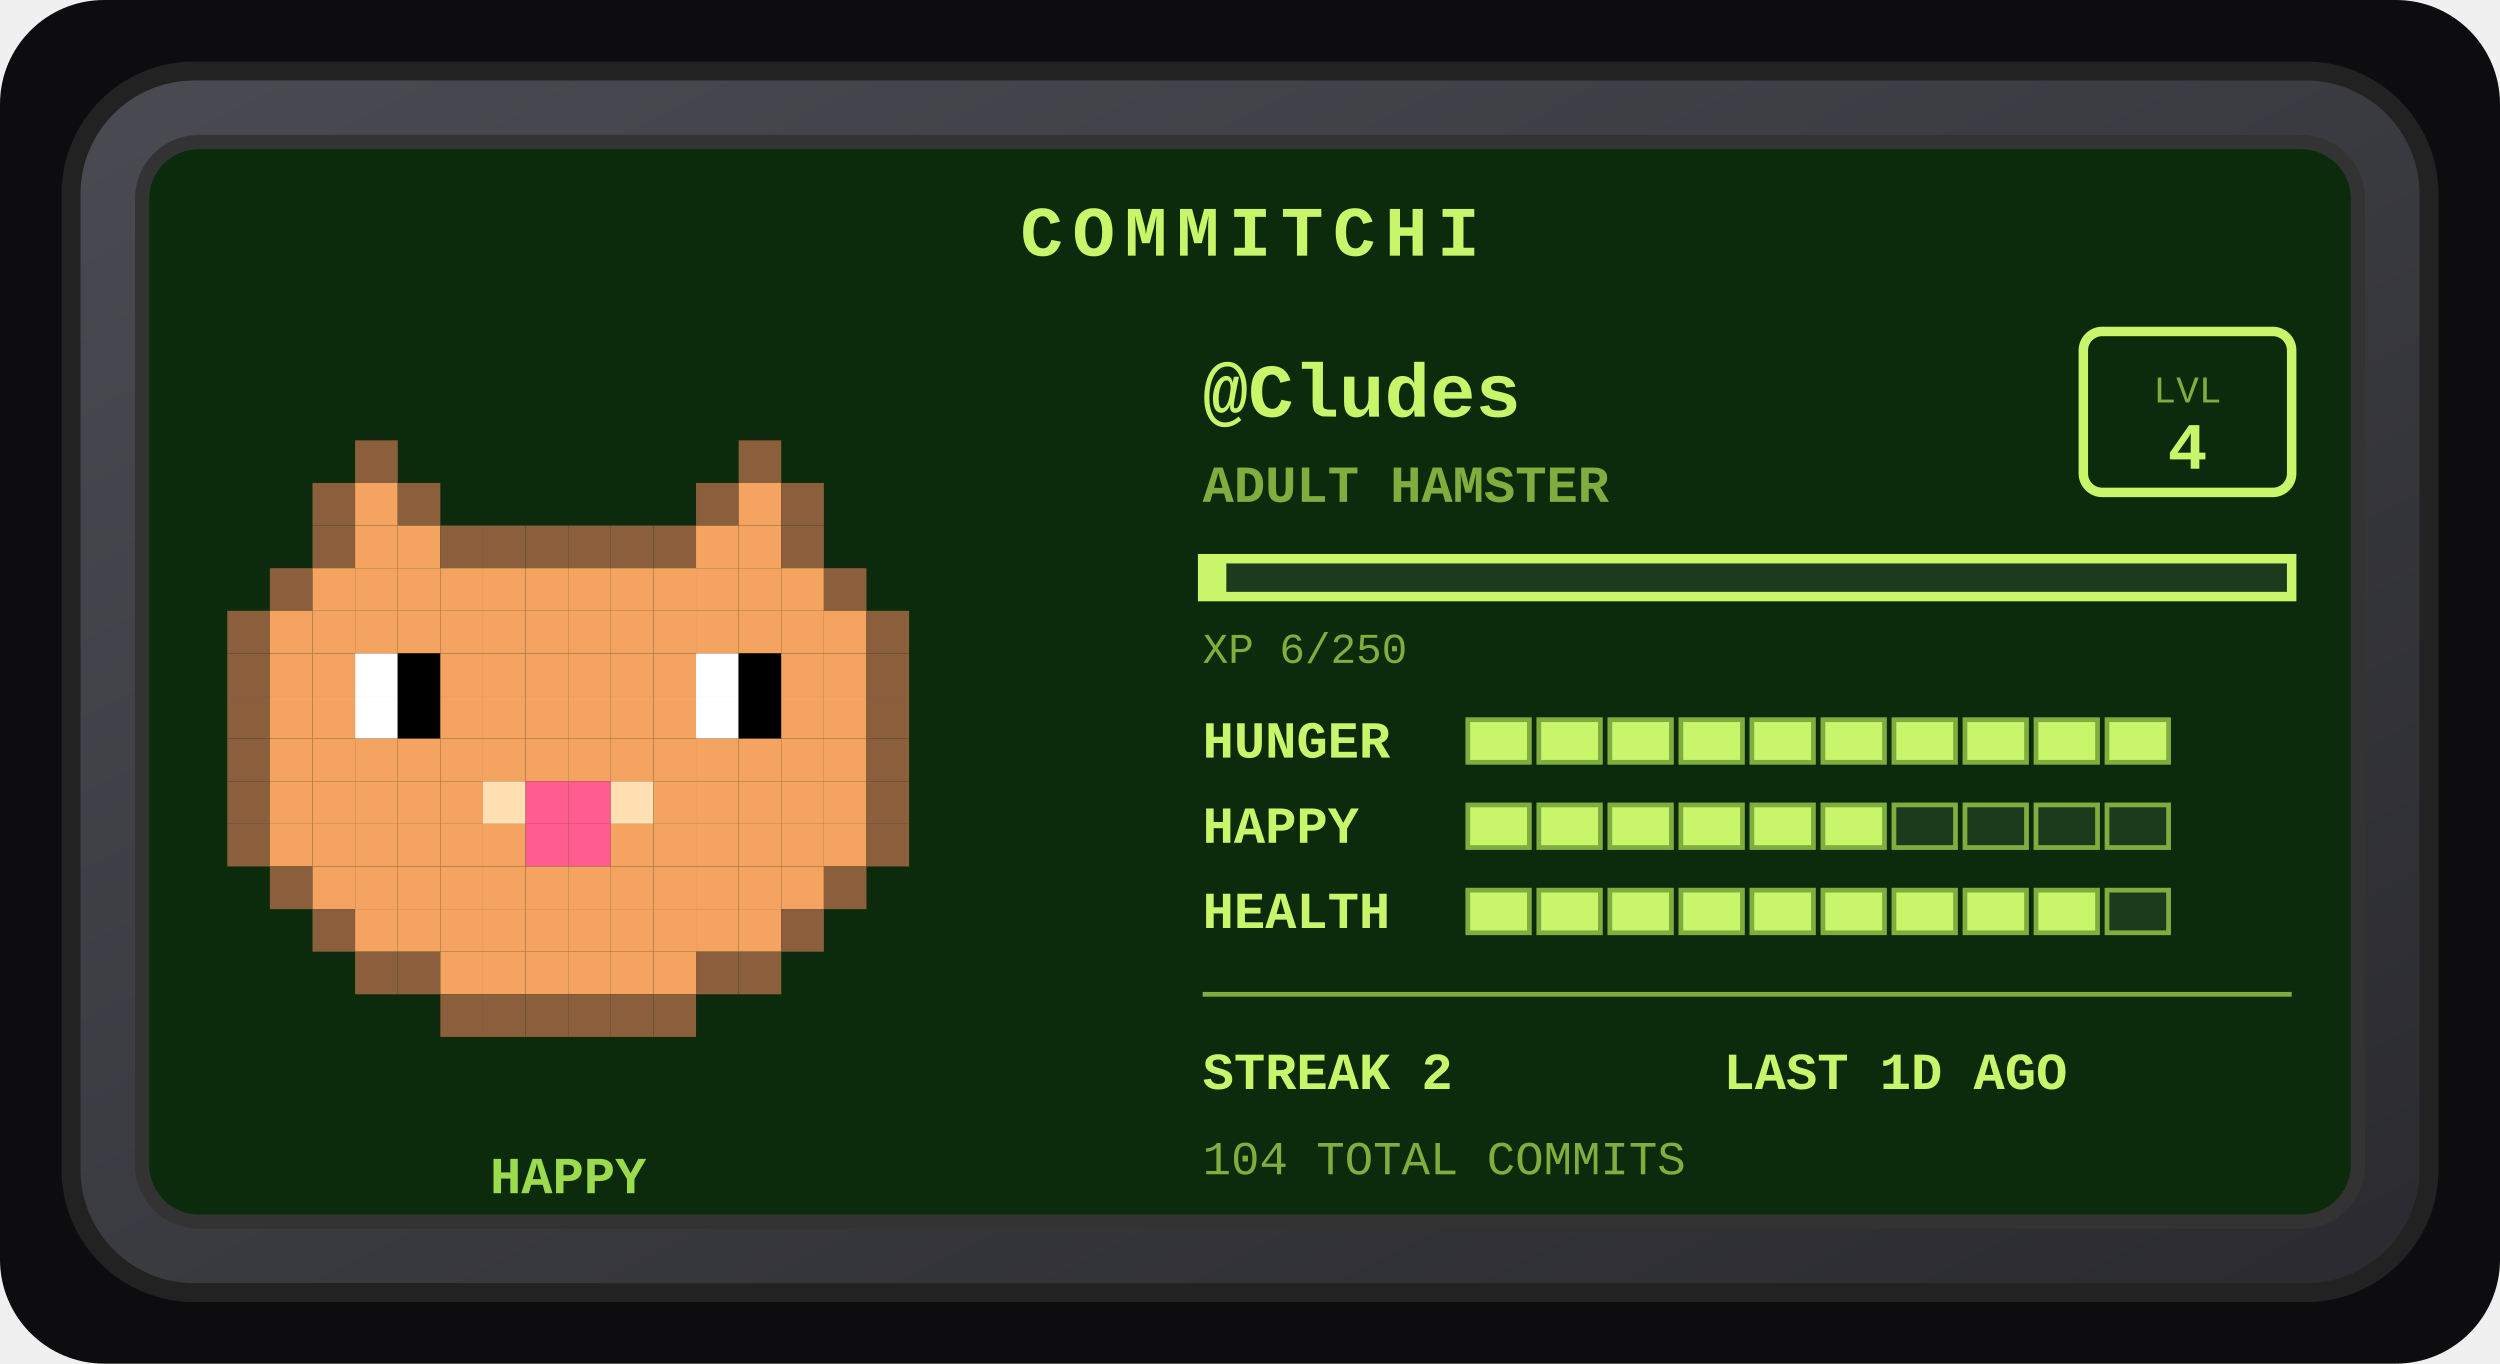
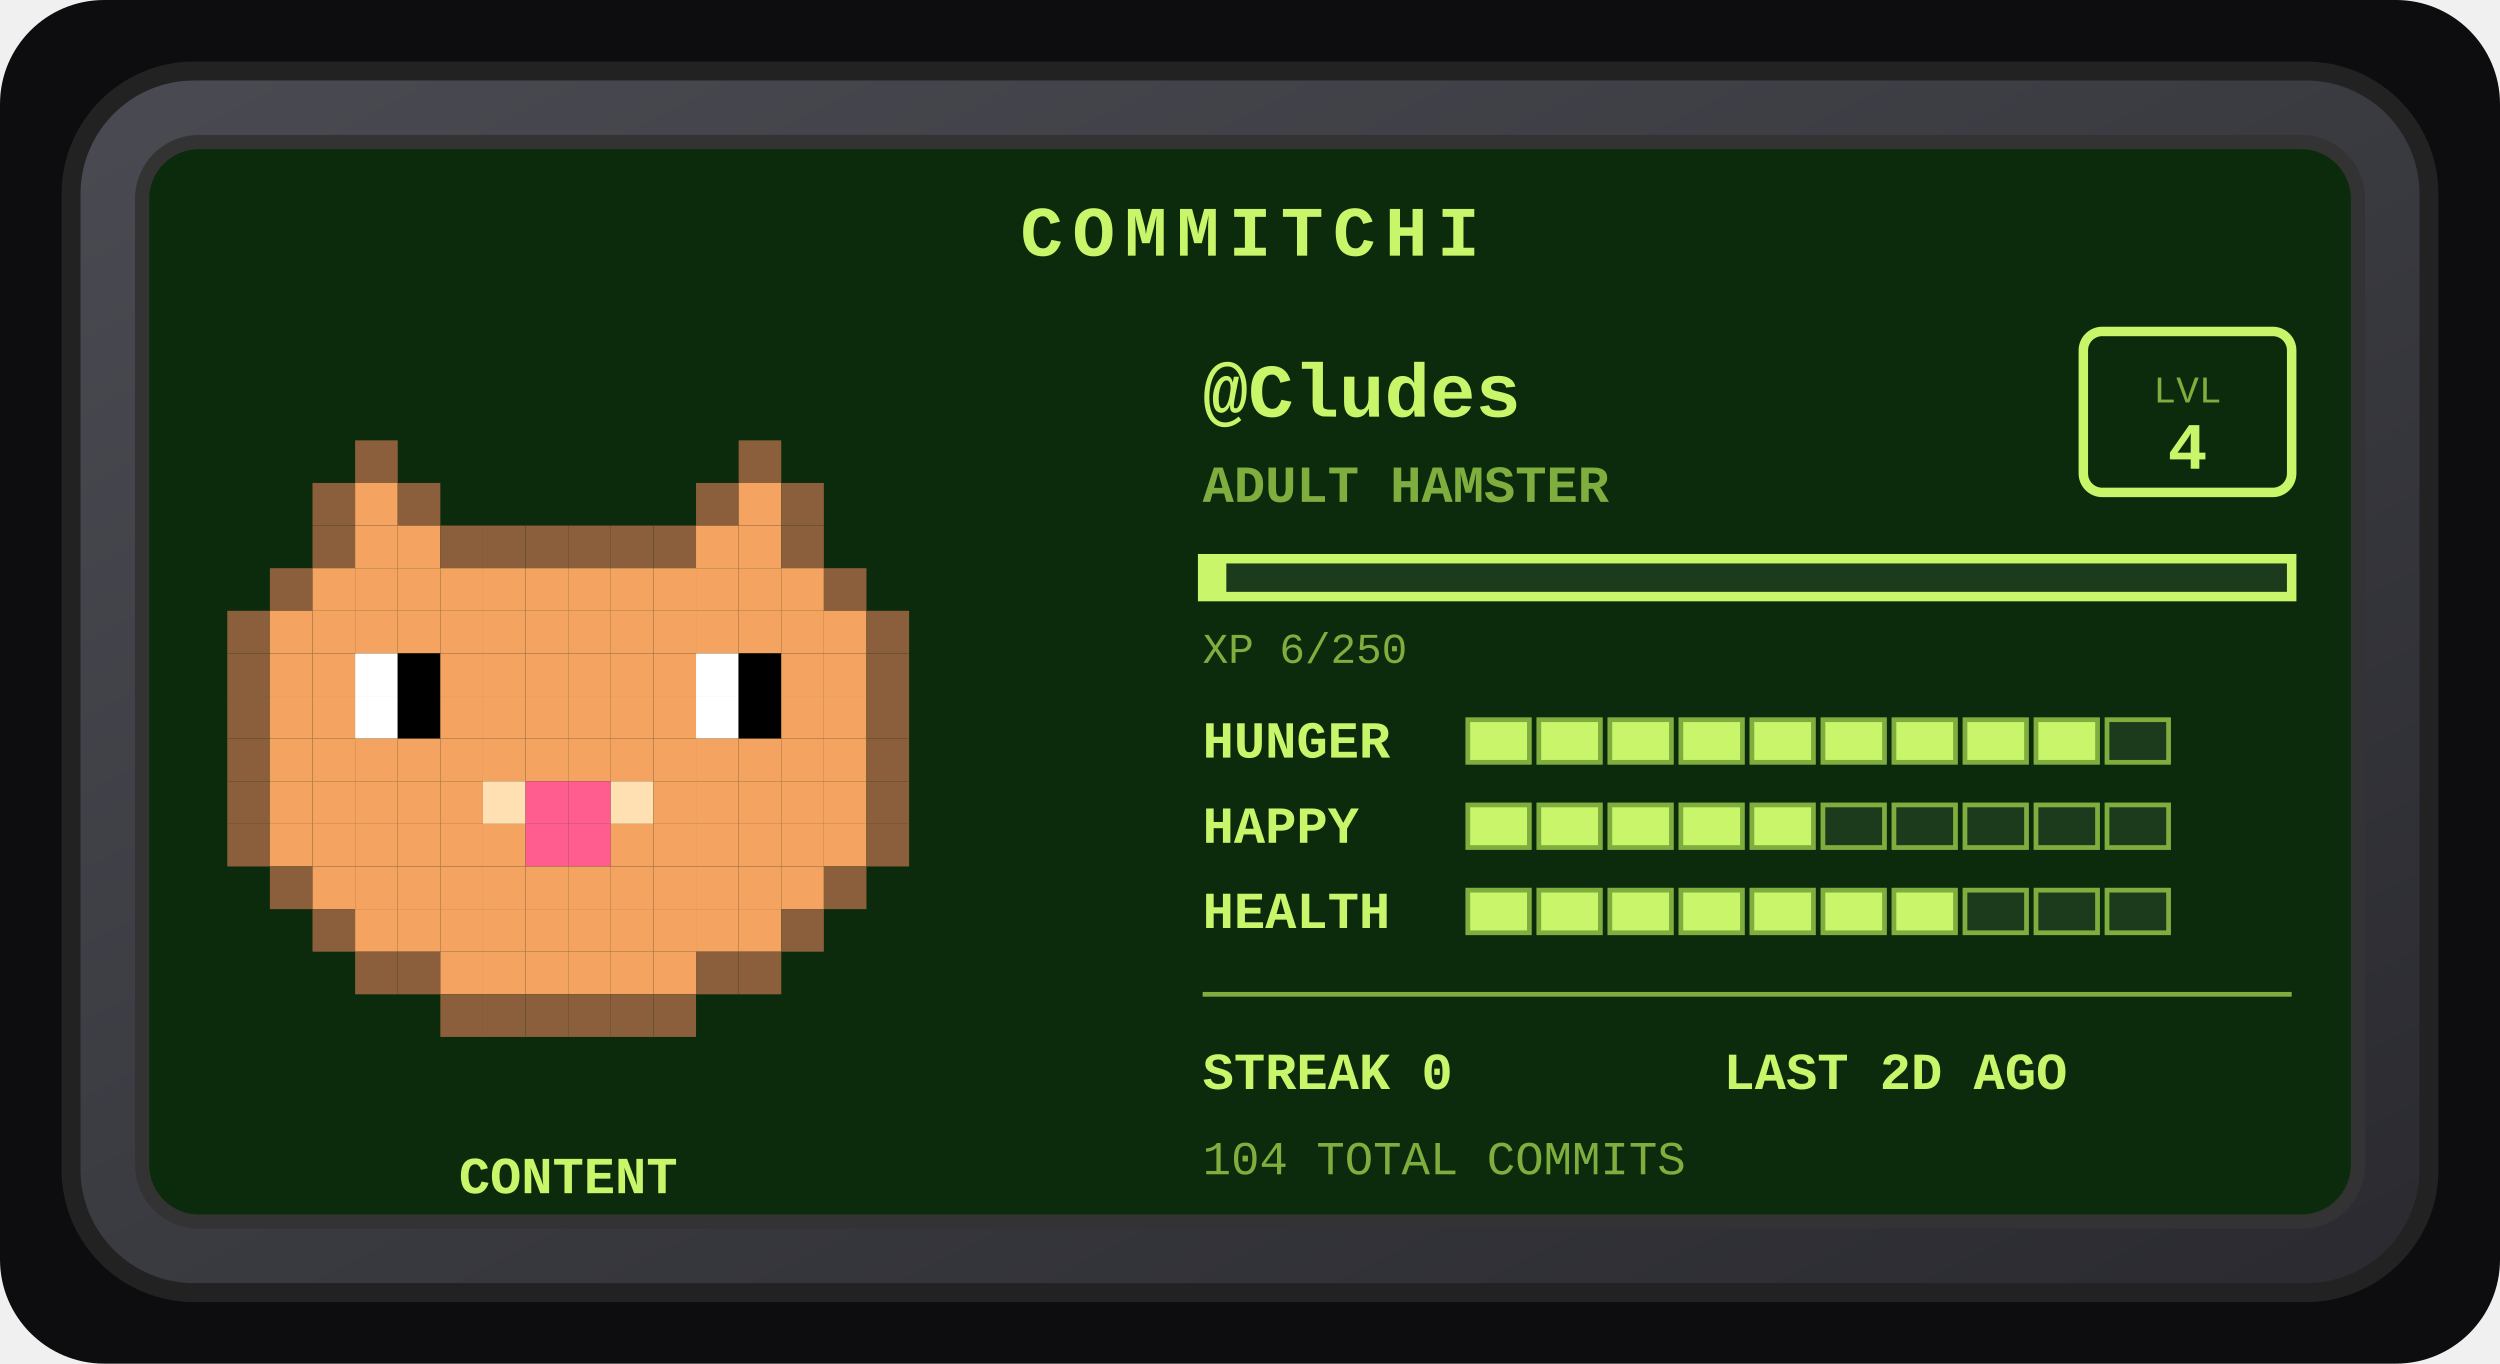
<svg xmlns="http://www.w3.org/2000/svg" width="528" height="288" viewBox="0 0 528 288" role="img" aria-label="Commitchi pet for Cludes">
  <defs>
    <linearGradient id="shell" x1="0" y1="0" x2="1" y2="1">
      <stop offset="0" stop-color="#4a4a52" />
      <stop offset="1" stop-color="#2a2a30" />
    </linearGradient>
  </defs>
  <rect x="0" y="0" width="528" height="288" rx="22" fill="#0d0d0f" />
  <g transform="translate(14, 14)">
    <rect x="1" y="1" width="498" height="258" rx="26" fill="url(#shell)" stroke="#222" stroke-width="4" />
    <rect x="16" y="16" width="468" height="228" rx="12" fill="#0c2b0c" stroke="#333" stroke-width="3" />
    <text x="250" y="40" text-anchor="middle" font-family="'Courier New',monospace" font-size="15" font-weight="bold" letter-spacing="2" fill="#c8f569">COMMITCHI</text>
    <g>
      <rect x="61" y="79" width="9" height="9" fill="#8b5e3c" />
      <rect x="142" y="79" width="9" height="9" fill="#8b5e3c" />
      <rect x="52" y="88" width="9" height="9" fill="#8b5e3c" />
      <rect x="61" y="88" width="9" height="9" fill="#f4a460" />
      <rect x="70" y="88" width="9" height="9" fill="#8b5e3c" />
      <rect x="133" y="88" width="9" height="9" fill="#8b5e3c" />
      <rect x="142" y="88" width="9" height="9" fill="#f4a460" />
      <rect x="151" y="88" width="9" height="9" fill="#8b5e3c" />
      <rect x="52" y="97" width="9" height="9" fill="#8b5e3c" />
      <rect x="61" y="97" width="9" height="9" fill="#f4a460" />
      <rect x="70" y="97" width="9" height="9" fill="#f4a460" />
      <rect x="79" y="97" width="9" height="9" fill="#8b5e3c" />
      <rect x="88" y="97" width="9" height="9" fill="#8b5e3c" />
      <rect x="97" y="97" width="9" height="9" fill="#8b5e3c" />
      <rect x="106" y="97" width="9" height="9" fill="#8b5e3c" />
      <rect x="115" y="97" width="9" height="9" fill="#8b5e3c" />
      <rect x="124" y="97" width="9" height="9" fill="#8b5e3c" />
      <rect x="133" y="97" width="9" height="9" fill="#f4a460" />
      <rect x="142" y="97" width="9" height="9" fill="#f4a460" />
      <rect x="151" y="97" width="9" height="9" fill="#8b5e3c" />
      <rect x="43" y="106" width="9" height="9" fill="#8b5e3c" />
      <rect x="52" y="106" width="9" height="9" fill="#f4a460" />
      <rect x="61" y="106" width="9" height="9" fill="#f4a460" />
      <rect x="70" y="106" width="9" height="9" fill="#f4a460" />
      <rect x="79" y="106" width="9" height="9" fill="#f4a460" />
      <rect x="88" y="106" width="9" height="9" fill="#f4a460" />
      <rect x="97" y="106" width="9" height="9" fill="#f4a460" />
      <rect x="106" y="106" width="9" height="9" fill="#f4a460" />
      <rect x="115" y="106" width="9" height="9" fill="#f4a460" />
      <rect x="124" y="106" width="9" height="9" fill="#f4a460" />
      <rect x="133" y="106" width="9" height="9" fill="#f4a460" />
      <rect x="142" y="106" width="9" height="9" fill="#f4a460" />
      <rect x="151" y="106" width="9" height="9" fill="#f4a460" />
      <rect x="160" y="106" width="9" height="9" fill="#8b5e3c" />
      <rect x="34" y="115" width="9" height="9" fill="#8b5e3c" />
      <rect x="43" y="115" width="9" height="9" fill="#f4a460" />
      <rect x="52" y="115" width="9" height="9" fill="#f4a460" />
      <rect x="61" y="115" width="9" height="9" fill="#f4a460" />
      <rect x="70" y="115" width="9" height="9" fill="#f4a460" />
      <rect x="79" y="115" width="9" height="9" fill="#f4a460" />
      <rect x="88" y="115" width="9" height="9" fill="#f4a460" />
      <rect x="97" y="115" width="9" height="9" fill="#f4a460" />
      <rect x="106" y="115" width="9" height="9" fill="#f4a460" />
      <rect x="115" y="115" width="9" height="9" fill="#f4a460" />
      <rect x="124" y="115" width="9" height="9" fill="#f4a460" />
      <rect x="133" y="115" width="9" height="9" fill="#f4a460" />
      <rect x="142" y="115" width="9" height="9" fill="#f4a460" />
      <rect x="151" y="115" width="9" height="9" fill="#f4a460" />
      <rect x="160" y="115" width="9" height="9" fill="#f4a460" />
      <rect x="169" y="115" width="9" height="9" fill="#8b5e3c" />
      <rect x="34" y="124" width="9" height="9" fill="#8b5e3c" />
      <rect x="43" y="124" width="9" height="9" fill="#f4a460" />
      <rect x="52" y="124" width="9" height="9" fill="#f4a460" />
      <rect x="61" y="124" width="9" height="9" fill="#ffffff" />
      <rect x="70" y="124" width="9" height="9" fill="#000000" />
      <rect x="79" y="124" width="9" height="9" fill="#f4a460" />
      <rect x="88" y="124" width="9" height="9" fill="#f4a460" />
      <rect x="97" y="124" width="9" height="9" fill="#f4a460" />
      <rect x="106" y="124" width="9" height="9" fill="#f4a460" />
      <rect x="115" y="124" width="9" height="9" fill="#f4a460" />
      <rect x="124" y="124" width="9" height="9" fill="#f4a460" />
      <rect x="133" y="124" width="9" height="9" fill="#ffffff" />
      <rect x="142" y="124" width="9" height="9" fill="#000000" />
      <rect x="151" y="124" width="9" height="9" fill="#f4a460" />
      <rect x="160" y="124" width="9" height="9" fill="#f4a460" />
      <rect x="169" y="124" width="9" height="9" fill="#8b5e3c" />
      <rect x="34" y="133" width="9" height="9" fill="#8b5e3c" />
      <rect x="43" y="133" width="9" height="9" fill="#f4a460" />
      <rect x="52" y="133" width="9" height="9" fill="#f4a460" />
      <rect x="61" y="133" width="9" height="9" fill="#ffffff" />
      <rect x="70" y="133" width="9" height="9" fill="#000000" />
      <rect x="79" y="133" width="9" height="9" fill="#f4a460" />
      <rect x="88" y="133" width="9" height="9" fill="#f4a460" />
      <rect x="97" y="133" width="9" height="9" fill="#f4a460" />
      <rect x="106" y="133" width="9" height="9" fill="#f4a460" />
      <rect x="115" y="133" width="9" height="9" fill="#f4a460" />
      <rect x="124" y="133" width="9" height="9" fill="#f4a460" />
      <rect x="133" y="133" width="9" height="9" fill="#ffffff" />
      <rect x="142" y="133" width="9" height="9" fill="#000000" />
      <rect x="151" y="133" width="9" height="9" fill="#f4a460" />
      <rect x="160" y="133" width="9" height="9" fill="#f4a460" />
      <rect x="169" y="133" width="9" height="9" fill="#8b5e3c" />
      <rect x="34" y="142" width="9" height="9" fill="#8b5e3c" />
      <rect x="43" y="142" width="9" height="9" fill="#f4a460" />
      <rect x="52" y="142" width="9" height="9" fill="#f4a460" />
      <rect x="61" y="142" width="9" height="9" fill="#f4a460" />
      <rect x="70" y="142" width="9" height="9" fill="#f4a460" />
      <rect x="79" y="142" width="9" height="9" fill="#f4a460" />
      <rect x="88" y="142" width="9" height="9" fill="#f4a460" />
      <rect x="97" y="142" width="9" height="9" fill="#f4a460" />
      <rect x="106" y="142" width="9" height="9" fill="#f4a460" />
      <rect x="115" y="142" width="9" height="9" fill="#f4a460" />
      <rect x="124" y="142" width="9" height="9" fill="#f4a460" />
      <rect x="133" y="142" width="9" height="9" fill="#f4a460" />
      <rect x="142" y="142" width="9" height="9" fill="#f4a460" />
      <rect x="151" y="142" width="9" height="9" fill="#f4a460" />
      <rect x="160" y="142" width="9" height="9" fill="#f4a460" />
      <rect x="169" y="142" width="9" height="9" fill="#8b5e3c" />
      <rect x="34" y="151" width="9" height="9" fill="#8b5e3c" />
      <rect x="43" y="151" width="9" height="9" fill="#f4a460" />
      <rect x="52" y="151" width="9" height="9" fill="#f4a460" />
      <rect x="61" y="151" width="9" height="9" fill="#f4a460" />
      <rect x="70" y="151" width="9" height="9" fill="#f4a460" />
      <rect x="79" y="151" width="9" height="9" fill="#f4a460" />
      <rect x="88" y="151" width="9" height="9" fill="#ffe0b2" />
      <rect x="97" y="151" width="9" height="9" fill="#ff5d8f" />
      <rect x="106" y="151" width="9" height="9" fill="#ff5d8f" />
      <rect x="115" y="151" width="9" height="9" fill="#ffe0b2" />
      <rect x="124" y="151" width="9" height="9" fill="#f4a460" />
      <rect x="133" y="151" width="9" height="9" fill="#f4a460" />
      <rect x="142" y="151" width="9" height="9" fill="#f4a460" />
      <rect x="151" y="151" width="9" height="9" fill="#f4a460" />
      <rect x="160" y="151" width="9" height="9" fill="#f4a460" />
      <rect x="169" y="151" width="9" height="9" fill="#8b5e3c" />
      <rect x="34" y="160" width="9" height="9" fill="#8b5e3c" />
      <rect x="43" y="160" width="9" height="9" fill="#f4a460" />
      <rect x="52" y="160" width="9" height="9" fill="#f4a460" />
      <rect x="61" y="160" width="9" height="9" fill="#f4a460" />
      <rect x="70" y="160" width="9" height="9" fill="#f4a460" />
      <rect x="79" y="160" width="9" height="9" fill="#f4a460" />
      <rect x="88" y="160" width="9" height="9" fill="#f4a460" />
      <rect x="97" y="160" width="9" height="9" fill="#ff5d8f" />
      <rect x="106" y="160" width="9" height="9" fill="#ff5d8f" />
      <rect x="115" y="160" width="9" height="9" fill="#f4a460" />
      <rect x="124" y="160" width="9" height="9" fill="#f4a460" />
      <rect x="133" y="160" width="9" height="9" fill="#f4a460" />
      <rect x="142" y="160" width="9" height="9" fill="#f4a460" />
      <rect x="151" y="160" width="9" height="9" fill="#f4a460" />
      <rect x="160" y="160" width="9" height="9" fill="#f4a460" />
      <rect x="169" y="160" width="9" height="9" fill="#8b5e3c" />
      <rect x="43" y="169" width="9" height="9" fill="#8b5e3c" />
      <rect x="52" y="169" width="9" height="9" fill="#f4a460" />
      <rect x="61" y="169" width="9" height="9" fill="#f4a460" />
      <rect x="70" y="169" width="9" height="9" fill="#f4a460" />
      <rect x="79" y="169" width="9" height="9" fill="#f4a460" />
      <rect x="88" y="169" width="9" height="9" fill="#f4a460" />
      <rect x="97" y="169" width="9" height="9" fill="#f4a460" />
      <rect x="106" y="169" width="9" height="9" fill="#f4a460" />
      <rect x="115" y="169" width="9" height="9" fill="#f4a460" />
      <rect x="124" y="169" width="9" height="9" fill="#f4a460" />
      <rect x="133" y="169" width="9" height="9" fill="#f4a460" />
      <rect x="142" y="169" width="9" height="9" fill="#f4a460" />
      <rect x="151" y="169" width="9" height="9" fill="#f4a460" />
      <rect x="160" y="169" width="9" height="9" fill="#8b5e3c" />
      <rect x="52" y="178" width="9" height="9" fill="#8b5e3c" />
      <rect x="61" y="178" width="9" height="9" fill="#f4a460" />
      <rect x="70" y="178" width="9" height="9" fill="#f4a460" />
      <rect x="79" y="178" width="9" height="9" fill="#f4a460" />
      <rect x="88" y="178" width="9" height="9" fill="#f4a460" />
      <rect x="97" y="178" width="9" height="9" fill="#f4a460" />
      <rect x="106" y="178" width="9" height="9" fill="#f4a460" />
      <rect x="115" y="178" width="9" height="9" fill="#f4a460" />
      <rect x="124" y="178" width="9" height="9" fill="#f4a460" />
      <rect x="133" y="178" width="9" height="9" fill="#f4a460" />
      <rect x="142" y="178" width="9" height="9" fill="#f4a460" />
      <rect x="151" y="178" width="9" height="9" fill="#8b5e3c" />
      <rect x="61" y="187" width="9" height="9" fill="#8b5e3c" />
      <rect x="70" y="187" width="9" height="9" fill="#8b5e3c" />
      <rect x="79" y="187" width="9" height="9" fill="#f4a460" />
      <rect x="88" y="187" width="9" height="9" fill="#f4a460" />
      <rect x="97" y="187" width="9" height="9" fill="#f4a460" />
      <rect x="106" y="187" width="9" height="9" fill="#f4a460" />
      <rect x="115" y="187" width="9" height="9" fill="#f4a460" />
      <rect x="124" y="187" width="9" height="9" fill="#f4a460" />
      <rect x="133" y="187" width="9" height="9" fill="#8b5e3c" />
      <rect x="142" y="187" width="9" height="9" fill="#8b5e3c" />
      <rect x="79" y="196" width="9" height="9" fill="#8b5e3c" />
      <rect x="88" y="196" width="9" height="9" fill="#8b5e3c" />
      <rect x="97" y="196" width="9" height="9" fill="#8b5e3c" />
      <rect x="106" y="196" width="9" height="9" fill="#8b5e3c" />
      <rect x="115" y="196" width="9" height="9" fill="#8b5e3c" />
      <rect x="124" y="196" width="9" height="9" fill="#8b5e3c" />
      <animateTransform attributeName="transform" type="translate" values="0 0; 0 -5; 0 0" dur="3s" repeatCount="indefinite" />
    </g>
-     <text x="106" y="238" text-anchor="middle" font-family="'Courier New',monospace" font-size="11" font-weight="bold" fill="#9bdb4d">HAPPY</text>
+     <text x="106" y="238" text-anchor="middle" font-family="'Courier New',monospace" font-size="11" font-weight="bold" fill="#c8f569">CONTENT</text>
    <text x="240" y="74" font-family="'Courier New',monospace" font-size="16" font-weight="bold" fill="#c8f569">@Cludes</text>
    <text x="240" y="92" font-family="'Courier New',monospace" font-size="11" font-weight="bold" fill="#7fae3f">ADULT HAMSTER</text>
    <rect x="426" y="56" width="44" height="34" rx="4" fill="none" stroke="#c8f569" stroke-width="2" />
    <text x="448" y="71" text-anchor="middle" font-family="'Courier New',monospace" font-size="8" fill="#7fae3f">LVL</text>
    <text x="448" y="85" text-anchor="middle" font-family="'Courier New',monospace" font-size="14" font-weight="bold" fill="#c8f569">4</text>
    <rect x="240" y="104" width="230" height="8" fill="#1c3a1c" stroke="#c8f569" stroke-width="2" />
    <rect x="240" y="104" width="5" height="8" fill="#c8f569" />
    <text x="240" y="126" font-family="'Courier New',monospace" font-size="9" fill="#7fae3f">XP 6/250</text>
    <text x="240" y="146" font-family="'Courier New',monospace" font-size="11" font-weight="bold" fill="#c8f569">HUNGER</text>
    <rect x="296" y="138" width="13" height="9" fill="#c8f569" stroke="#7fae3f" stroke-width="1" />
    <rect x="311" y="138" width="13" height="9" fill="#c8f569" stroke="#7fae3f" stroke-width="1" />
    <rect x="326" y="138" width="13" height="9" fill="#c8f569" stroke="#7fae3f" stroke-width="1" />
    <rect x="341" y="138" width="13" height="9" fill="#c8f569" stroke="#7fae3f" stroke-width="1" />
    <rect x="356" y="138" width="13" height="9" fill="#c8f569" stroke="#7fae3f" stroke-width="1" />
    <rect x="371" y="138" width="13" height="9" fill="#c8f569" stroke="#7fae3f" stroke-width="1" />
    <rect x="386" y="138" width="13" height="9" fill="#c8f569" stroke="#7fae3f" stroke-width="1" />
    <rect x="401" y="138" width="13" height="9" fill="#c8f569" stroke="#7fae3f" stroke-width="1" />
    <rect x="416" y="138" width="13" height="9" fill="#c8f569" stroke="#7fae3f" stroke-width="1" />
-     <rect x="431" y="138" width="13" height="9" fill="#c8f569" stroke="#7fae3f" stroke-width="1" />
+     <rect x="431" y="138" width="13" height="9" fill="#1c3a1c" stroke="#7fae3f" stroke-width="1" />
    <text x="240" y="164" font-family="'Courier New',monospace" font-size="11" font-weight="bold" fill="#c8f569">HAPPY</text>
    <rect x="296" y="156" width="13" height="9" fill="#c8f569" stroke="#7fae3f" stroke-width="1" />
    <rect x="311" y="156" width="13" height="9" fill="#c8f569" stroke="#7fae3f" stroke-width="1" />
    <rect x="326" y="156" width="13" height="9" fill="#c8f569" stroke="#7fae3f" stroke-width="1" />
    <rect x="341" y="156" width="13" height="9" fill="#c8f569" stroke="#7fae3f" stroke-width="1" />
    <rect x="356" y="156" width="13" height="9" fill="#c8f569" stroke="#7fae3f" stroke-width="1" />
-     <rect x="371" y="156" width="13" height="9" fill="#c8f569" stroke="#7fae3f" stroke-width="1" />
+     <rect x="371" y="156" width="13" height="9" fill="#1c3a1c" stroke="#7fae3f" stroke-width="1" />
    <rect x="386" y="156" width="13" height="9" fill="#1c3a1c" stroke="#7fae3f" stroke-width="1" />
    <rect x="401" y="156" width="13" height="9" fill="#1c3a1c" stroke="#7fae3f" stroke-width="1" />
    <rect x="416" y="156" width="13" height="9" fill="#1c3a1c" stroke="#7fae3f" stroke-width="1" />
    <rect x="431" y="156" width="13" height="9" fill="#1c3a1c" stroke="#7fae3f" stroke-width="1" />
    <text x="240" y="182" font-family="'Courier New',monospace" font-size="11" font-weight="bold" fill="#c8f569">HEALTH</text>
    <rect x="296" y="174" width="13" height="9" fill="#c8f569" stroke="#7fae3f" stroke-width="1" />
    <rect x="311" y="174" width="13" height="9" fill="#c8f569" stroke="#7fae3f" stroke-width="1" />
    <rect x="326" y="174" width="13" height="9" fill="#c8f569" stroke="#7fae3f" stroke-width="1" />
    <rect x="341" y="174" width="13" height="9" fill="#c8f569" stroke="#7fae3f" stroke-width="1" />
    <rect x="356" y="174" width="13" height="9" fill="#c8f569" stroke="#7fae3f" stroke-width="1" />
    <rect x="371" y="174" width="13" height="9" fill="#c8f569" stroke="#7fae3f" stroke-width="1" />
    <rect x="386" y="174" width="13" height="9" fill="#c8f569" stroke="#7fae3f" stroke-width="1" />
-     <rect x="401" y="174" width="13" height="9" fill="#c8f569" stroke="#7fae3f" stroke-width="1" />
-     <rect x="416" y="174" width="13" height="9" fill="#c8f569" stroke="#7fae3f" stroke-width="1" />
+     <rect x="401" y="174" width="13" height="9" fill="#1c3a1c" stroke="#7fae3f" stroke-width="1" />
+     <rect x="416" y="174" width="13" height="9" fill="#1c3a1c" stroke="#7fae3f" stroke-width="1" />
    <rect x="431" y="174" width="13" height="9" fill="#1c3a1c" stroke="#7fae3f" stroke-width="1" />
    <line x1="240" y1="196" x2="470" y2="196" stroke="#7fae3f" stroke-width="1" />
-     <text x="240" y="216" font-family="'Courier New',monospace" font-size="11" font-weight="bold" fill="#c8f569">STREAK 2</text>
-     <text x="350" y="216" font-family="'Courier New',monospace" font-size="11" font-weight="bold" fill="#c8f569">LAST 1D AGO</text>
+     <text x="240" y="216" font-family="'Courier New',monospace" font-size="11" font-weight="bold" fill="#c8f569">STREAK 0</text>
+     <text x="350" y="216" font-family="'Courier New',monospace" font-size="11" font-weight="bold" fill="#c8f569">LAST 2D AGO</text>
    <text x="240" y="234" font-family="'Courier New',monospace" font-size="10" fill="#7fae3f">104 TOTAL COMMITS</text>
  </g>
</svg>
